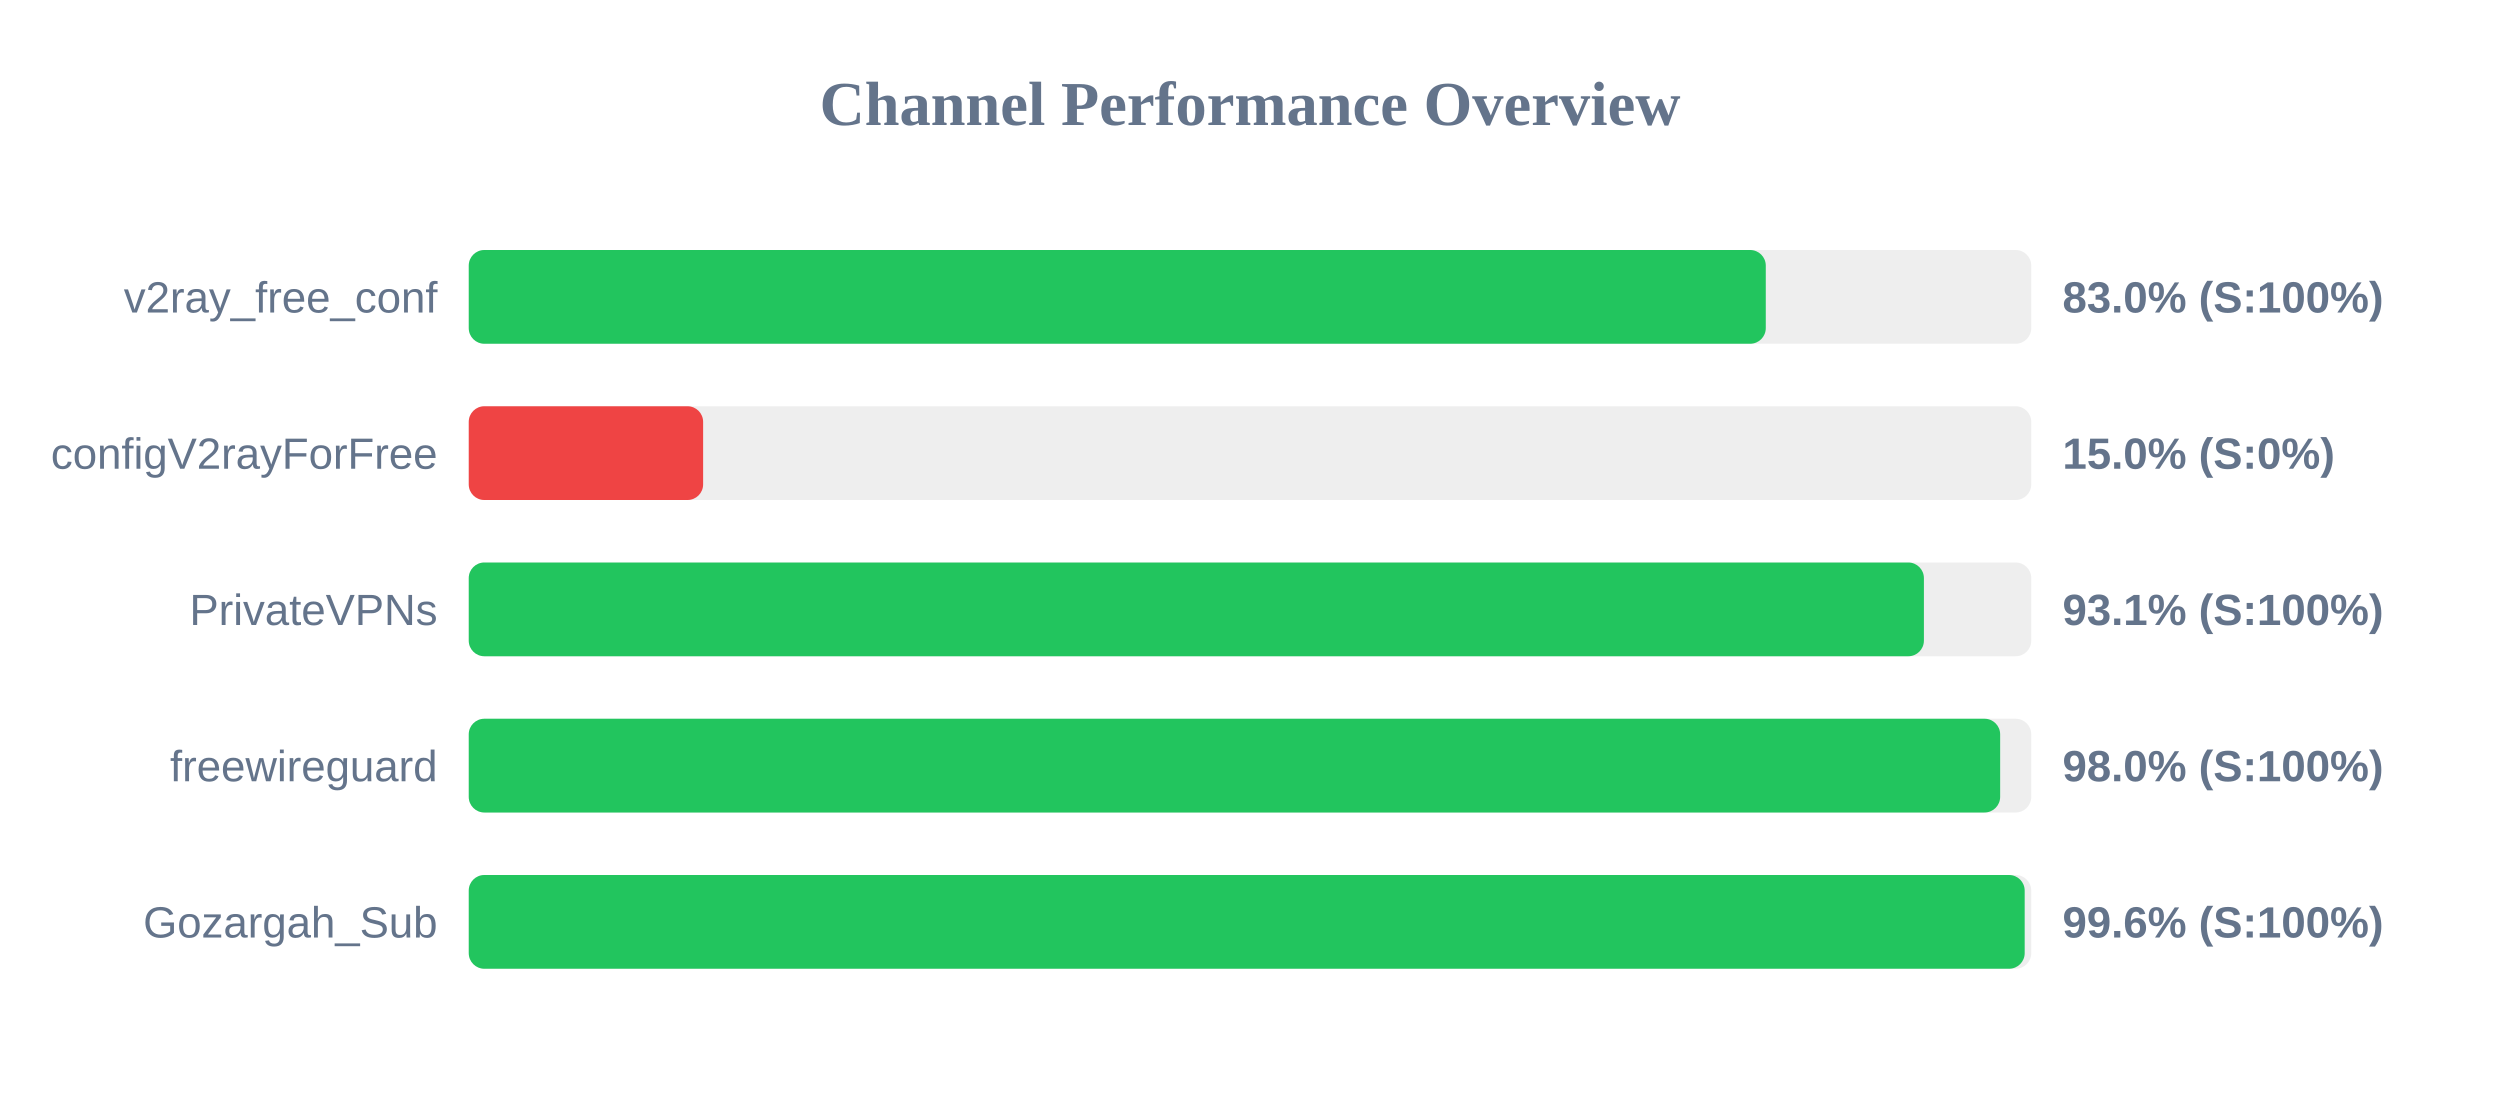
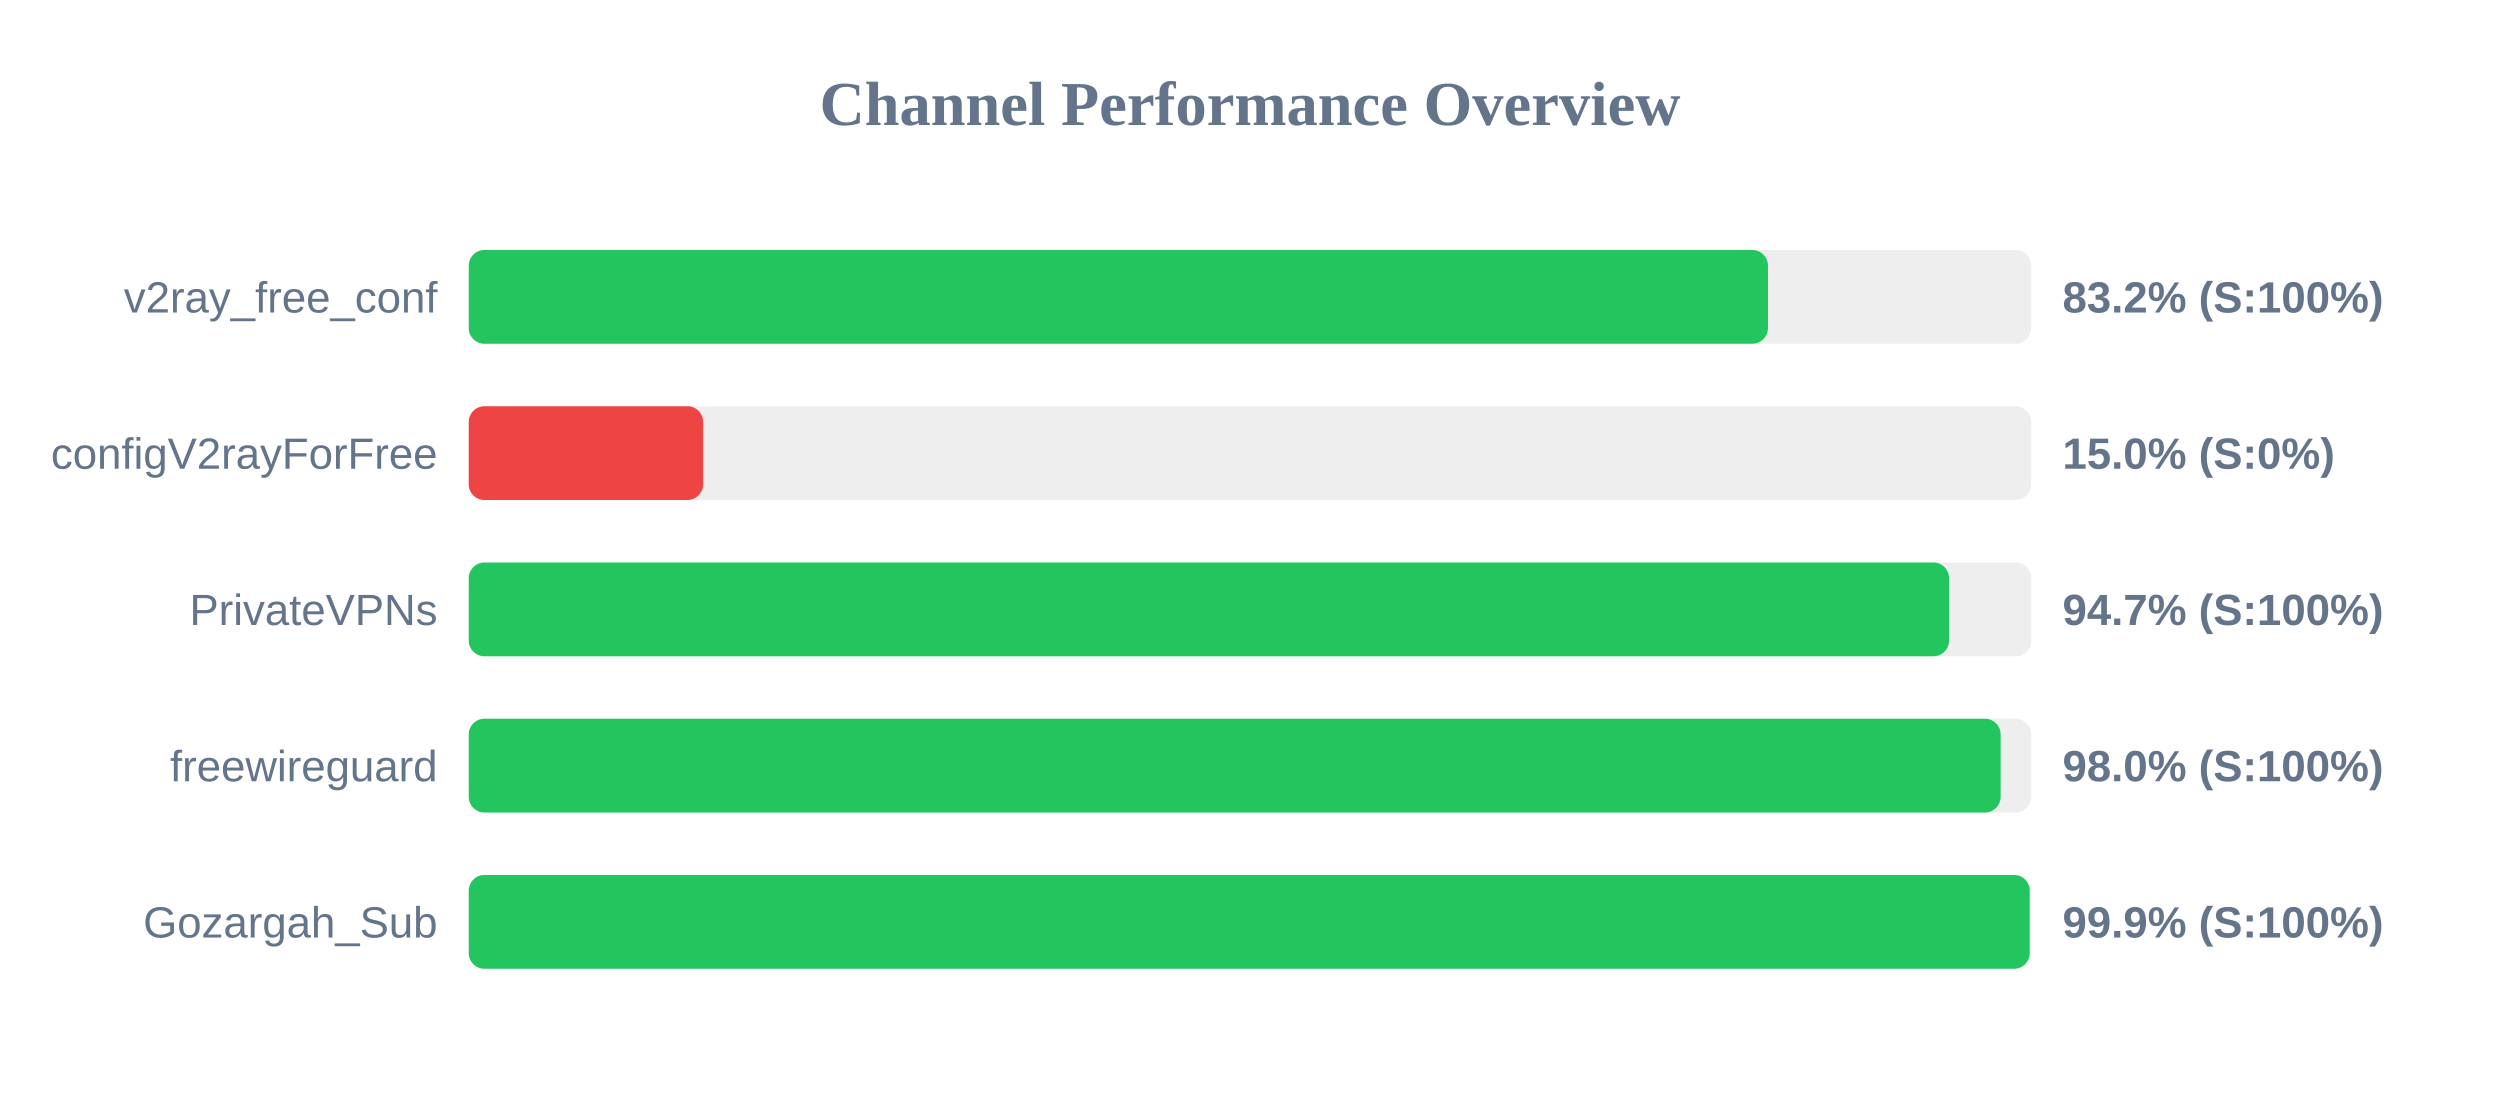
<svg xmlns="http://www.w3.org/2000/svg" width="800" height="350" version="1.1">
  <style>
        .row { font: 14px Arial; fill: #64748b; }
        .score { font: bold 14px Arial; fill: #64748b; }
    </style>
  <text x="400" y="40" text-anchor="middle" font-size="20px" font-weight="bold" fill="#64748b">Channel Performance Overview</text>
  <rect x="150" y="80" width="500" height="30" fill="#eee" rx="5" />
-   <rect x="150" y="80" width="415.05" height="30" fill="#22c55e" rx="5" />
+   <rect x="150" y="80" width="415.75" height="30" fill="#22c55e" rx="5" />
  <text x="140" y="100" text-anchor="end" class="row">v2ray_free_conf</text>
-   <text x="660" y="100" text-anchor="start" class="score">83.0% (S:100%)</text>
+   <text x="660" y="100" text-anchor="start" class="score">83.2% (S:100%)</text>
  <rect x="150" y="130" width="500" height="30" fill="#eee" rx="5" />
  <rect x="150" y="130" width="75.0" height="30" fill="#ef4444" rx="5" />
  <text x="140" y="150" text-anchor="end" class="row">configV2rayForFree</text>
  <text x="660" y="150" text-anchor="start" class="score">15.0% (S:0%)</text>
  <rect x="150" y="180" width="500" height="30" fill="#eee" rx="5" />
-   <rect x="150" y="180" width="465.65" height="30" fill="#22c55e" rx="5" />
+   <rect x="150" y="180" width="473.7" height="30" fill="#22c55e" rx="5" />
  <text x="140" y="200" text-anchor="end" class="row">PrivateVPNs</text>
-   <text x="660" y="200" text-anchor="start" class="score">93.1% (S:100%)</text>
+   <text x="660" y="200" text-anchor="start" class="score">94.7% (S:100%)</text>
  <rect x="150" y="230" width="500" height="30" fill="#eee" rx="5" />
-   <rect x="150" y="230" width="490.05" height="30" fill="#22c55e" rx="5" />
+   <rect x="150" y="230" width="490.2" height="30" fill="#22c55e" rx="5" />
  <text x="140" y="250" text-anchor="end" class="row">freewireguard</text>
  <text x="660" y="250" text-anchor="start" class="score">98.0% (S:100%)</text>
  <rect x="150" y="280" width="500" height="30" fill="#eee" rx="5" />
-   <rect x="150" y="280" width="497.9" height="30" fill="#22c55e" rx="5" />
+   <rect x="150" y="280" width="499.5" height="30" fill="#22c55e" rx="5" />
  <text x="140" y="300" text-anchor="end" class="row">Gozargah_Sub</text>
-   <text x="660" y="300" text-anchor="start" class="score">99.6% (S:100%)</text>
+   <text x="660" y="300" text-anchor="start" class="score">99.9% (S:100%)</text>
</svg>
